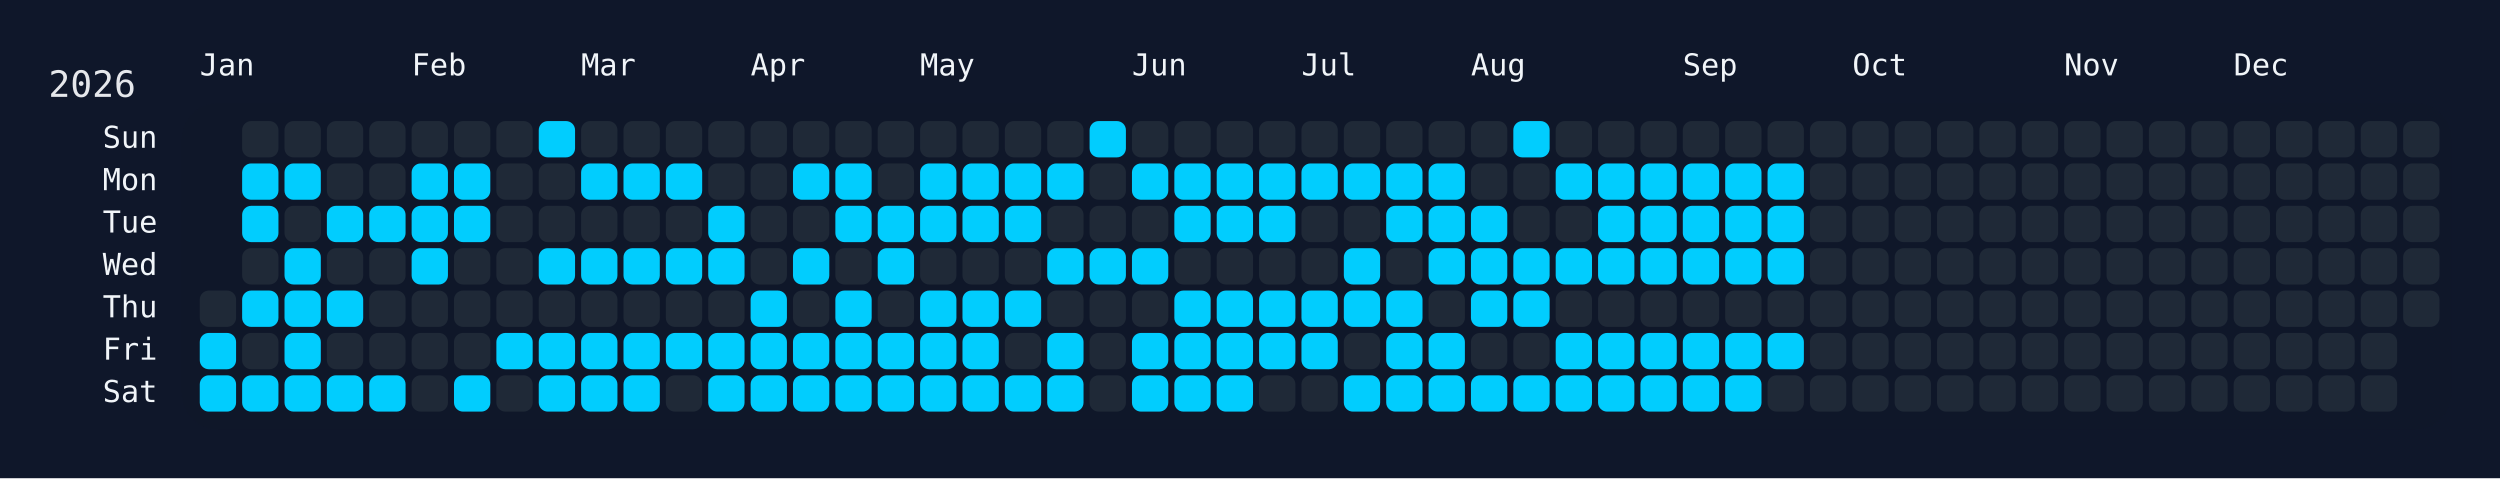
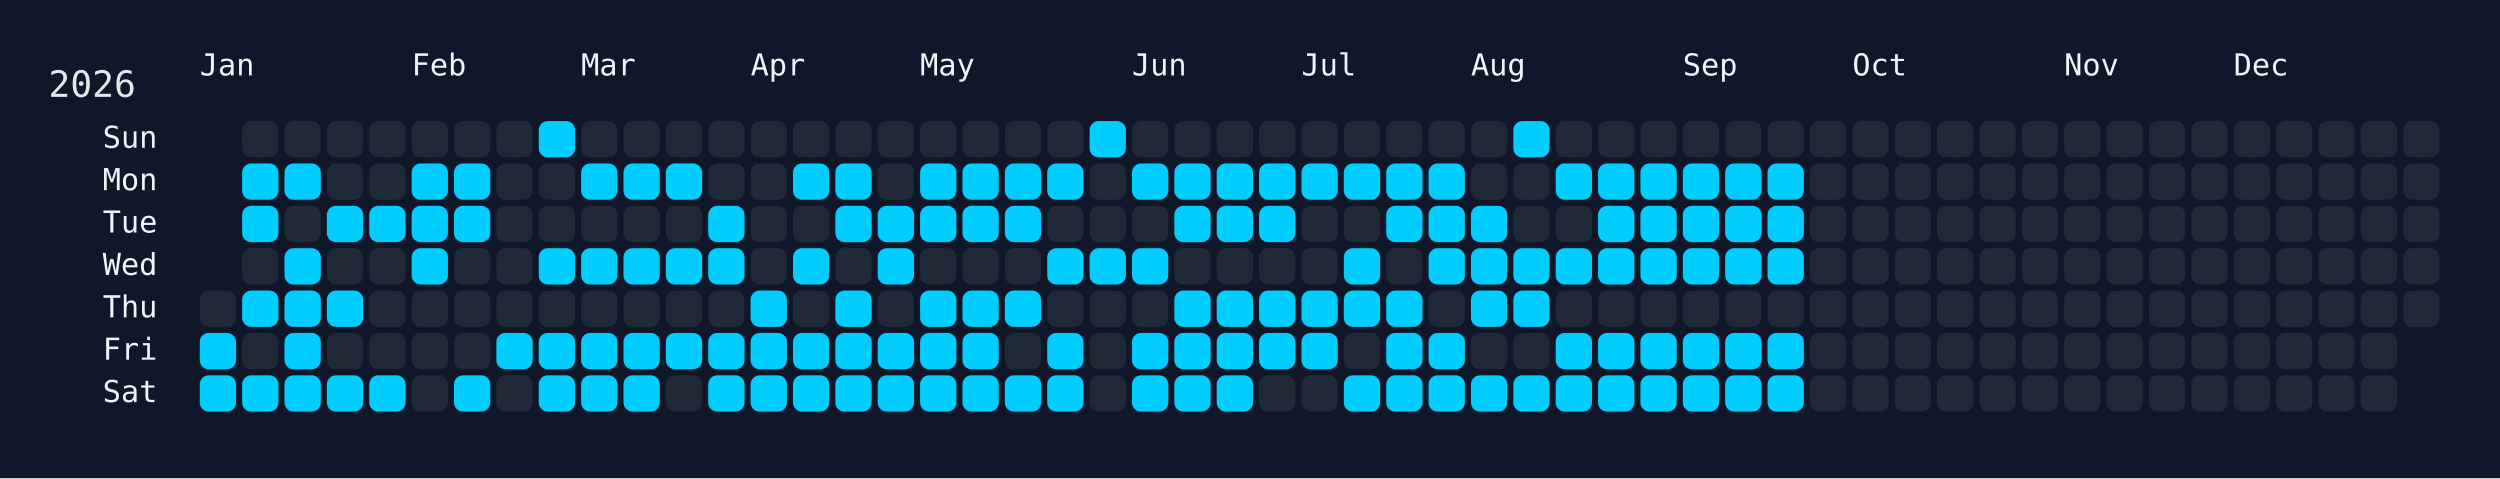
<svg xmlns="http://www.w3.org/2000/svg" width="826" height="158" viewBox="0 0 826 158">
  <rect width="826" height="158" fill="#0f172a" />
  <rect x="60" y="34" width="750" height="108" rx="12" ry="12" fill="rgba(15, 23, 42, 0.8)" />
  <text x="16" y="32" font-size="12" fill="#e5e7eb" font-family="JetBrains Mono, ui-monospace, SFMono-Regular, Menlo, Monaco, Consolas, monospace">2026</text>
  <text x="66" y="18" font-size="10" fill="#f1f5f9" font-family="JetBrains Mono, ui-monospace, SFMono-Regular, Menlo, Monaco, Consolas, monospace" dominant-baseline="hanging">Jan</text>
  <text x="136" y="18" font-size="10" fill="#f1f5f9" font-family="JetBrains Mono, ui-monospace, SFMono-Regular, Menlo, Monaco, Consolas, monospace" dominant-baseline="hanging">Feb</text>
  <text x="192" y="18" font-size="10" fill="#f1f5f9" font-family="JetBrains Mono, ui-monospace, SFMono-Regular, Menlo, Monaco, Consolas, monospace" dominant-baseline="hanging">Mar</text>
  <text x="248" y="18" font-size="10" fill="#f1f5f9" font-family="JetBrains Mono, ui-monospace, SFMono-Regular, Menlo, Monaco, Consolas, monospace" dominant-baseline="hanging">Apr</text>
  <text x="304" y="18" font-size="10" fill="#f1f5f9" font-family="JetBrains Mono, ui-monospace, SFMono-Regular, Menlo, Monaco, Consolas, monospace" dominant-baseline="hanging">May</text>
  <text x="374" y="18" font-size="10" fill="#f1f5f9" font-family="JetBrains Mono, ui-monospace, SFMono-Regular, Menlo, Monaco, Consolas, monospace" dominant-baseline="hanging">Jun</text>
  <text x="430" y="18" font-size="10" fill="#f1f5f9" font-family="JetBrains Mono, ui-monospace, SFMono-Regular, Menlo, Monaco, Consolas, monospace" dominant-baseline="hanging">Jul</text>
  <text x="486" y="18" font-size="10" fill="#f1f5f9" font-family="JetBrains Mono, ui-monospace, SFMono-Regular, Menlo, Monaco, Consolas, monospace" dominant-baseline="hanging">Aug</text>
  <text x="556" y="18" font-size="10" fill="#f1f5f9" font-family="JetBrains Mono, ui-monospace, SFMono-Regular, Menlo, Monaco, Consolas, monospace" dominant-baseline="hanging">Sep</text>
  <text x="612" y="18" font-size="10" fill="#f1f5f9" font-family="JetBrains Mono, ui-monospace, SFMono-Regular, Menlo, Monaco, Consolas, monospace" dominant-baseline="hanging">Oct</text>
  <text x="682" y="18" font-size="10" fill="#f1f5f9" font-family="JetBrains Mono, ui-monospace, SFMono-Regular, Menlo, Monaco, Consolas, monospace" dominant-baseline="hanging">Nov</text>
  <text x="738" y="18" font-size="10" fill="#f1f5f9" font-family="JetBrains Mono, ui-monospace, SFMono-Regular, Menlo, Monaco, Consolas, monospace" dominant-baseline="hanging">Dec</text>
  <text x="52" y="46.0" font-size="10" fill="#f1f5f9" font-family="JetBrains Mono, ui-monospace, SFMono-Regular, Menlo, Monaco, Consolas, monospace" text-anchor="end" dominant-baseline="middle">Sun</text>
  <text x="52" y="60.0" font-size="10" fill="#f1f5f9" font-family="JetBrains Mono, ui-monospace, SFMono-Regular, Menlo, Monaco, Consolas, monospace" text-anchor="end" dominant-baseline="middle">Mon</text>
  <text x="52" y="74.0" font-size="10" fill="#f1f5f9" font-family="JetBrains Mono, ui-monospace, SFMono-Regular, Menlo, Monaco, Consolas, monospace" text-anchor="end" dominant-baseline="middle">Tue</text>
  <text x="52" y="88.0" font-size="10" fill="#f1f5f9" font-family="JetBrains Mono, ui-monospace, SFMono-Regular, Menlo, Monaco, Consolas, monospace" text-anchor="end" dominant-baseline="middle">Wed</text>
  <text x="52" y="102.0" font-size="10" fill="#f1f5f9" font-family="JetBrains Mono, ui-monospace, SFMono-Regular, Menlo, Monaco, Consolas, monospace" text-anchor="end" dominant-baseline="middle">Thu</text>
  <text x="52" y="116.0" font-size="10" fill="#f1f5f9" font-family="JetBrains Mono, ui-monospace, SFMono-Regular, Menlo, Monaco, Consolas, monospace" text-anchor="end" dominant-baseline="middle">Fri</text>
  <text x="52" y="130.0" font-size="10" fill="#f1f5f9" font-family="JetBrains Mono, ui-monospace, SFMono-Regular, Menlo, Monaco, Consolas, monospace" text-anchor="end" dominant-baseline="middle">Sat</text>
  <g transform="translate(66,40)">
    <rect x="0" y="56" width="12" height="12" rx="3" ry="3" fill="#1f2937" data-date="2026-01-01" />
    <rect x="0" y="70" width="12" height="12" rx="3" ry="3" fill="#01cdfe" data-date="2026-01-02" />
    <rect x="0" y="84" width="12" height="12" rx="3" ry="3" fill="#01cdfe" data-date="2026-01-03" />
    <rect x="14" y="0" width="12" height="12" rx="3" ry="3" fill="#1f2937" data-date="2026-01-04" />
    <rect x="14" y="14" width="12" height="12" rx="3" ry="3" fill="#01cdfe" data-date="2026-01-05" />
    <rect x="14" y="28" width="12" height="12" rx="3" ry="3" fill="#01cdfe" data-date="2026-01-06" />
    <rect x="14" y="42" width="12" height="12" rx="3" ry="3" fill="#1f2937" data-date="2026-01-07" />
    <rect x="14" y="56" width="12" height="12" rx="3" ry="3" fill="#01cdfe" data-date="2026-01-08" />
    <rect x="14" y="70" width="12" height="12" rx="3" ry="3" fill="#1f2937" data-date="2026-01-09" />
    <rect x="14" y="84" width="12" height="12" rx="3" ry="3" fill="#01cdfe" data-date="2026-01-10" />
    <rect x="28" y="0" width="12" height="12" rx="3" ry="3" fill="#1f2937" data-date="2026-01-11" />
    <rect x="28" y="14" width="12" height="12" rx="3" ry="3" fill="#01cdfe" data-date="2026-01-12" />
    <rect x="28" y="28" width="12" height="12" rx="3" ry="3" fill="#1f2937" data-date="2026-01-13" />
    <rect x="28" y="42" width="12" height="12" rx="3" ry="3" fill="#01cdfe" data-date="2026-01-14" />
    <rect x="28" y="56" width="12" height="12" rx="3" ry="3" fill="#01cdfe" data-date="2026-01-15" />
    <rect x="28" y="70" width="12" height="12" rx="3" ry="3" fill="#01cdfe" data-date="2026-01-16" />
    <rect x="28" y="84" width="12" height="12" rx="3" ry="3" fill="#01cdfe" data-date="2026-01-17" />
    <rect x="42" y="0" width="12" height="12" rx="3" ry="3" fill="#1f2937" data-date="2026-01-18" />
    <rect x="42" y="14" width="12" height="12" rx="3" ry="3" fill="#1f2937" data-date="2026-01-19" />
    <rect x="42" y="28" width="12" height="12" rx="3" ry="3" fill="#01cdfe" data-date="2026-01-20" />
    <rect x="42" y="42" width="12" height="12" rx="3" ry="3" fill="#1f2937" data-date="2026-01-21" />
    <rect x="42" y="56" width="12" height="12" rx="3" ry="3" fill="#01cdfe" data-date="2026-01-22" />
    <rect x="42" y="70" width="12" height="12" rx="3" ry="3" fill="#1f2937" data-date="2026-01-23" />
    <rect x="42" y="84" width="12" height="12" rx="3" ry="3" fill="#01cdfe" data-date="2026-01-24" />
    <rect x="56" y="0" width="12" height="12" rx="3" ry="3" fill="#1f2937" data-date="2026-01-25" />
    <rect x="56" y="14" width="12" height="12" rx="3" ry="3" fill="#1f2937" data-date="2026-01-26" />
    <rect x="56" y="28" width="12" height="12" rx="3" ry="3" fill="#01cdfe" data-date="2026-01-27" />
    <rect x="56" y="42" width="12" height="12" rx="3" ry="3" fill="#1f2937" data-date="2026-01-28" />
    <rect x="56" y="56" width="12" height="12" rx="3" ry="3" fill="#1f2937" data-date="2026-01-29" />
    <rect x="56" y="70" width="12" height="12" rx="3" ry="3" fill="#1f2937" data-date="2026-01-30" />
    <rect x="56" y="84" width="12" height="12" rx="3" ry="3" fill="#01cdfe" data-date="2026-01-31" />
    <rect x="70" y="0" width="12" height="12" rx="3" ry="3" fill="#1f2937" data-date="2026-02-01" />
    <rect x="70" y="14" width="12" height="12" rx="3" ry="3" fill="#01cdfe" data-date="2026-02-02" />
    <rect x="70" y="28" width="12" height="12" rx="3" ry="3" fill="#01cdfe" data-date="2026-02-03" />
    <rect x="70" y="42" width="12" height="12" rx="3" ry="3" fill="#01cdfe" data-date="2026-02-04" />
    <rect x="70" y="56" width="12" height="12" rx="3" ry="3" fill="#1f2937" data-date="2026-02-05" />
    <rect x="70" y="70" width="12" height="12" rx="3" ry="3" fill="#1f2937" data-date="2026-02-06" />
    <rect x="70" y="84" width="12" height="12" rx="3" ry="3" fill="#1f2937" data-date="2026-02-07" />
    <rect x="84" y="0" width="12" height="12" rx="3" ry="3" fill="#1f2937" data-date="2026-02-08" />
    <rect x="84" y="14" width="12" height="12" rx="3" ry="3" fill="#01cdfe" data-date="2026-02-09" />
    <rect x="84" y="28" width="12" height="12" rx="3" ry="3" fill="#01cdfe" data-date="2026-02-10" />
    <rect x="84" y="42" width="12" height="12" rx="3" ry="3" fill="#1f2937" data-date="2026-02-11" />
    <rect x="84" y="56" width="12" height="12" rx="3" ry="3" fill="#1f2937" data-date="2026-02-12" />
    <rect x="84" y="70" width="12" height="12" rx="3" ry="3" fill="#1f2937" data-date="2026-02-13" />
    <rect x="84" y="84" width="12" height="12" rx="3" ry="3" fill="#01cdfe" data-date="2026-02-14" />
    <rect x="98" y="0" width="12" height="12" rx="3" ry="3" fill="#1f2937" data-date="2026-02-15" />
    <rect x="98" y="14" width="12" height="12" rx="3" ry="3" fill="#1f2937" data-date="2026-02-16" />
    <rect x="98" y="28" width="12" height="12" rx="3" ry="3" fill="#1f2937" data-date="2026-02-17" />
    <rect x="98" y="42" width="12" height="12" rx="3" ry="3" fill="#1f2937" data-date="2026-02-18" />
    <rect x="98" y="56" width="12" height="12" rx="3" ry="3" fill="#1f2937" data-date="2026-02-19" />
    <rect x="98" y="70" width="12" height="12" rx="3" ry="3" fill="#01cdfe" data-date="2026-02-20" />
    <rect x="98" y="84" width="12" height="12" rx="3" ry="3" fill="#1f2937" data-date="2026-02-21" />
    <rect x="112" y="0" width="12" height="12" rx="3" ry="3" fill="#01cdfe" data-date="2026-02-22" />
    <rect x="112" y="14" width="12" height="12" rx="3" ry="3" fill="#1f2937" data-date="2026-02-23" />
    <rect x="112" y="28" width="12" height="12" rx="3" ry="3" fill="#1f2937" data-date="2026-02-24" />
    <rect x="112" y="42" width="12" height="12" rx="3" ry="3" fill="#01cdfe" data-date="2026-02-25" />
    <rect x="112" y="56" width="12" height="12" rx="3" ry="3" fill="#1f2937" data-date="2026-02-26" />
    <rect x="112" y="70" width="12" height="12" rx="3" ry="3" fill="#01cdfe" data-date="2026-02-27" />
    <rect x="112" y="84" width="12" height="12" rx="3" ry="3" fill="#01cdfe" data-date="2026-02-28" />
    <rect x="126" y="0" width="12" height="12" rx="3" ry="3" fill="#1f2937" data-date="2026-03-01" />
    <rect x="126" y="14" width="12" height="12" rx="3" ry="3" fill="#01cdfe" data-date="2026-03-02" />
    <rect x="126" y="28" width="12" height="12" rx="3" ry="3" fill="#1f2937" data-date="2026-03-03" />
    <rect x="126" y="42" width="12" height="12" rx="3" ry="3" fill="#01cdfe" data-date="2026-03-04" />
    <rect x="126" y="56" width="12" height="12" rx="3" ry="3" fill="#1f2937" data-date="2026-03-05" />
    <rect x="126" y="70" width="12" height="12" rx="3" ry="3" fill="#01cdfe" data-date="2026-03-06" />
    <rect x="126" y="84" width="12" height="12" rx="3" ry="3" fill="#01cdfe" data-date="2026-03-07" />
    <rect x="140" y="0" width="12" height="12" rx="3" ry="3" fill="#1f2937" data-date="2026-03-08" />
    <rect x="140" y="14" width="12" height="12" rx="3" ry="3" fill="#01cdfe" data-date="2026-03-09" />
    <rect x="140" y="28" width="12" height="12" rx="3" ry="3" fill="#1f2937" data-date="2026-03-10" />
    <rect x="140" y="42" width="12" height="12" rx="3" ry="3" fill="#01cdfe" data-date="2026-03-11" />
    <rect x="140" y="56" width="12" height="12" rx="3" ry="3" fill="#1f2937" data-date="2026-03-12" />
    <rect x="140" y="70" width="12" height="12" rx="3" ry="3" fill="#01cdfe" data-date="2026-03-13" />
    <rect x="140" y="84" width="12" height="12" rx="3" ry="3" fill="#01cdfe" data-date="2026-03-14" />
    <rect x="154" y="0" width="12" height="12" rx="3" ry="3" fill="#1f2937" data-date="2026-03-15" />
    <rect x="154" y="14" width="12" height="12" rx="3" ry="3" fill="#01cdfe" data-date="2026-03-16" />
    <rect x="154" y="28" width="12" height="12" rx="3" ry="3" fill="#1f2937" data-date="2026-03-17" />
    <rect x="154" y="42" width="12" height="12" rx="3" ry="3" fill="#01cdfe" data-date="2026-03-18" />
    <rect x="154" y="56" width="12" height="12" rx="3" ry="3" fill="#1f2937" data-date="2026-03-19" />
    <rect x="154" y="70" width="12" height="12" rx="3" ry="3" fill="#01cdfe" data-date="2026-03-20" />
    <rect x="154" y="84" width="12" height="12" rx="3" ry="3" fill="#1f2937" data-date="2026-03-21" />
    <rect x="168" y="0" width="12" height="12" rx="3" ry="3" fill="#1f2937" data-date="2026-03-22" />
    <rect x="168" y="14" width="12" height="12" rx="3" ry="3" fill="#1f2937" data-date="2026-03-23" />
    <rect x="168" y="28" width="12" height="12" rx="3" ry="3" fill="#01cdfe" data-date="2026-03-24" />
    <rect x="168" y="42" width="12" height="12" rx="3" ry="3" fill="#01cdfe" data-date="2026-03-25" />
    <rect x="168" y="56" width="12" height="12" rx="3" ry="3" fill="#1f2937" data-date="2026-03-26" />
    <rect x="168" y="70" width="12" height="12" rx="3" ry="3" fill="#01cdfe" data-date="2026-03-27" />
    <rect x="168" y="84" width="12" height="12" rx="3" ry="3" fill="#01cdfe" data-date="2026-03-28" />
    <rect x="182" y="0" width="12" height="12" rx="3" ry="3" fill="#1f2937" data-date="2026-03-29" />
    <rect x="182" y="14" width="12" height="12" rx="3" ry="3" fill="#1f2937" data-date="2026-03-30" />
    <rect x="182" y="28" width="12" height="12" rx="3" ry="3" fill="#1f2937" data-date="2026-03-31" />
    <rect x="182" y="42" width="12" height="12" rx="3" ry="3" fill="#1f2937" data-date="2026-04-01" />
    <rect x="182" y="56" width="12" height="12" rx="3" ry="3" fill="#01cdfe" data-date="2026-04-02" />
    <rect x="182" y="70" width="12" height="12" rx="3" ry="3" fill="#01cdfe" data-date="2026-04-03" />
    <rect x="182" y="84" width="12" height="12" rx="3" ry="3" fill="#01cdfe" data-date="2026-04-04" />
    <rect x="196" y="0" width="12" height="12" rx="3" ry="3" fill="#1f2937" data-date="2026-04-05" />
    <rect x="196" y="14" width="12" height="12" rx="3" ry="3" fill="#01cdfe" data-date="2026-04-06" />
    <rect x="196" y="28" width="12" height="12" rx="3" ry="3" fill="#1f2937" data-date="2026-04-07" />
    <rect x="196" y="42" width="12" height="12" rx="3" ry="3" fill="#01cdfe" data-date="2026-04-08" />
    <rect x="196" y="56" width="12" height="12" rx="3" ry="3" fill="#1f2937" data-date="2026-04-09" />
    <rect x="196" y="70" width="12" height="12" rx="3" ry="3" fill="#01cdfe" data-date="2026-04-10" />
    <rect x="196" y="84" width="12" height="12" rx="3" ry="3" fill="#01cdfe" data-date="2026-04-11" />
    <rect x="210" y="0" width="12" height="12" rx="3" ry="3" fill="#1f2937" data-date="2026-04-12" />
    <rect x="210" y="14" width="12" height="12" rx="3" ry="3" fill="#01cdfe" data-date="2026-04-13" />
    <rect x="210" y="28" width="12" height="12" rx="3" ry="3" fill="#01cdfe" data-date="2026-04-14" />
    <rect x="210" y="42" width="12" height="12" rx="3" ry="3" fill="#1f2937" data-date="2026-04-15" />
    <rect x="210" y="56" width="12" height="12" rx="3" ry="3" fill="#01cdfe" data-date="2026-04-16" />
    <rect x="210" y="70" width="12" height="12" rx="3" ry="3" fill="#01cdfe" data-date="2026-04-17" />
    <rect x="210" y="84" width="12" height="12" rx="3" ry="3" fill="#01cdfe" data-date="2026-04-18" />
    <rect x="224" y="0" width="12" height="12" rx="3" ry="3" fill="#1f2937" data-date="2026-04-19" />
    <rect x="224" y="14" width="12" height="12" rx="3" ry="3" fill="#1f2937" data-date="2026-04-20" />
    <rect x="224" y="28" width="12" height="12" rx="3" ry="3" fill="#01cdfe" data-date="2026-04-21" />
    <rect x="224" y="42" width="12" height="12" rx="3" ry="3" fill="#01cdfe" data-date="2026-04-22" />
    <rect x="224" y="56" width="12" height="12" rx="3" ry="3" fill="#1f2937" data-date="2026-04-23" />
    <rect x="224" y="70" width="12" height="12" rx="3" ry="3" fill="#01cdfe" data-date="2026-04-24" />
    <rect x="224" y="84" width="12" height="12" rx="3" ry="3" fill="#01cdfe" data-date="2026-04-25" />
    <rect x="238" y="0" width="12" height="12" rx="3" ry="3" fill="#1f2937" data-date="2026-04-26" />
    <rect x="238" y="14" width="12" height="12" rx="3" ry="3" fill="#01cdfe" data-date="2026-04-27" />
    <rect x="238" y="28" width="12" height="12" rx="3" ry="3" fill="#01cdfe" data-date="2026-04-28" />
    <rect x="238" y="42" width="12" height="12" rx="3" ry="3" fill="#1f2937" data-date="2026-04-29" />
    <rect x="238" y="56" width="12" height="12" rx="3" ry="3" fill="#01cdfe" data-date="2026-04-30" />
    <rect x="238" y="70" width="12" height="12" rx="3" ry="3" fill="#01cdfe" data-date="2026-05-01" />
    <rect x="238" y="84" width="12" height="12" rx="3" ry="3" fill="#01cdfe" data-date="2026-05-02" />
    <rect x="252" y="0" width="12" height="12" rx="3" ry="3" fill="#1f2937" data-date="2026-05-03" />
    <rect x="252" y="14" width="12" height="12" rx="3" ry="3" fill="#01cdfe" data-date="2026-05-04" />
    <rect x="252" y="28" width="12" height="12" rx="3" ry="3" fill="#01cdfe" data-date="2026-05-05" />
    <rect x="252" y="42" width="12" height="12" rx="3" ry="3" fill="#1f2937" data-date="2026-05-06" />
    <rect x="252" y="56" width="12" height="12" rx="3" ry="3" fill="#01cdfe" data-date="2026-05-07" />
    <rect x="252" y="70" width="12" height="12" rx="3" ry="3" fill="#01cdfe" data-date="2026-05-08" />
    <rect x="252" y="84" width="12" height="12" rx="3" ry="3" fill="#01cdfe" data-date="2026-05-09" />
    <rect x="266" y="0" width="12" height="12" rx="3" ry="3" fill="#1f2937" data-date="2026-05-10" />
    <rect x="266" y="14" width="12" height="12" rx="3" ry="3" fill="#01cdfe" data-date="2026-05-11" />
    <rect x="266" y="28" width="12" height="12" rx="3" ry="3" fill="#01cdfe" data-date="2026-05-12" />
    <rect x="266" y="42" width="12" height="12" rx="3" ry="3" fill="#1f2937" data-date="2026-05-13" />
    <rect x="266" y="56" width="12" height="12" rx="3" ry="3" fill="#01cdfe" data-date="2026-05-14" />
    <rect x="266" y="70" width="12" height="12" rx="3" ry="3" fill="#1f2937" data-date="2026-05-15" />
    <rect x="266" y="84" width="12" height="12" rx="3" ry="3" fill="#01cdfe" data-date="2026-05-16" />
    <rect x="280" y="0" width="12" height="12" rx="3" ry="3" fill="#1f2937" data-date="2026-05-17" />
    <rect x="280" y="14" width="12" height="12" rx="3" ry="3" fill="#01cdfe" data-date="2026-05-18" />
    <rect x="280" y="28" width="12" height="12" rx="3" ry="3" fill="#1f2937" data-date="2026-05-19" />
    <rect x="280" y="42" width="12" height="12" rx="3" ry="3" fill="#01cdfe" data-date="2026-05-20" />
    <rect x="280" y="56" width="12" height="12" rx="3" ry="3" fill="#1f2937" data-date="2026-05-21" />
    <rect x="280" y="70" width="12" height="12" rx="3" ry="3" fill="#01cdfe" data-date="2026-05-22" />
    <rect x="280" y="84" width="12" height="12" rx="3" ry="3" fill="#01cdfe" data-date="2026-05-23" />
    <rect x="294" y="0" width="12" height="12" rx="3" ry="3" fill="#01cdfe" data-date="2026-05-24" />
    <rect x="294" y="14" width="12" height="12" rx="3" ry="3" fill="#1f2937" data-date="2026-05-25" />
    <rect x="294" y="28" width="12" height="12" rx="3" ry="3" fill="#1f2937" data-date="2026-05-26" />
    <rect x="294" y="42" width="12" height="12" rx="3" ry="3" fill="#01cdfe" data-date="2026-05-27" />
    <rect x="294" y="56" width="12" height="12" rx="3" ry="3" fill="#1f2937" data-date="2026-05-28" />
    <rect x="294" y="70" width="12" height="12" rx="3" ry="3" fill="#1f2937" data-date="2026-05-29" />
    <rect x="294" y="84" width="12" height="12" rx="3" ry="3" fill="#1f2937" data-date="2026-05-30" />
    <rect x="308" y="0" width="12" height="12" rx="3" ry="3" fill="#1f2937" data-date="2026-05-31" />
    <rect x="308" y="14" width="12" height="12" rx="3" ry="3" fill="#01cdfe" data-date="2026-06-01" />
    <rect x="308" y="28" width="12" height="12" rx="3" ry="3" fill="#1f2937" data-date="2026-06-02" />
    <rect x="308" y="42" width="12" height="12" rx="3" ry="3" fill="#01cdfe" data-date="2026-06-03" />
    <rect x="308" y="56" width="12" height="12" rx="3" ry="3" fill="#1f2937" data-date="2026-06-04" />
    <rect x="308" y="70" width="12" height="12" rx="3" ry="3" fill="#01cdfe" data-date="2026-06-05" />
    <rect x="308" y="84" width="12" height="12" rx="3" ry="3" fill="#01cdfe" data-date="2026-06-06" />
    <rect x="322" y="0" width="12" height="12" rx="3" ry="3" fill="#1f2937" data-date="2026-06-07" />
    <rect x="322" y="14" width="12" height="12" rx="3" ry="3" fill="#01cdfe" data-date="2026-06-08" />
    <rect x="322" y="28" width="12" height="12" rx="3" ry="3" fill="#01cdfe" data-date="2026-06-09" />
    <rect x="322" y="42" width="12" height="12" rx="3" ry="3" fill="#1f2937" data-date="2026-06-10" />
    <rect x="322" y="56" width="12" height="12" rx="3" ry="3" fill="#01cdfe" data-date="2026-06-11" />
    <rect x="322" y="70" width="12" height="12" rx="3" ry="3" fill="#01cdfe" data-date="2026-06-12" />
    <rect x="322" y="84" width="12" height="12" rx="3" ry="3" fill="#01cdfe" data-date="2026-06-13" />
    <rect x="336" y="0" width="12" height="12" rx="3" ry="3" fill="#1f2937" data-date="2026-06-14" />
    <rect x="336" y="14" width="12" height="12" rx="3" ry="3" fill="#01cdfe" data-date="2026-06-15" />
    <rect x="336" y="28" width="12" height="12" rx="3" ry="3" fill="#01cdfe" data-date="2026-06-16" />
    <rect x="336" y="42" width="12" height="12" rx="3" ry="3" fill="#1f2937" data-date="2026-06-17" />
    <rect x="336" y="56" width="12" height="12" rx="3" ry="3" fill="#01cdfe" data-date="2026-06-18" />
    <rect x="336" y="70" width="12" height="12" rx="3" ry="3" fill="#01cdfe" data-date="2026-06-19" />
    <rect x="336" y="84" width="12" height="12" rx="3" ry="3" fill="#01cdfe" data-date="2026-06-20" />
    <rect x="350" y="0" width="12" height="12" rx="3" ry="3" fill="#1f2937" data-date="2026-06-21" />
    <rect x="350" y="14" width="12" height="12" rx="3" ry="3" fill="#01cdfe" data-date="2026-06-22" />
    <rect x="350" y="28" width="12" height="12" rx="3" ry="3" fill="#01cdfe" data-date="2026-06-23" />
    <rect x="350" y="42" width="12" height="12" rx="3" ry="3" fill="#1f2937" data-date="2026-06-24" />
    <rect x="350" y="56" width="12" height="12" rx="3" ry="3" fill="#01cdfe" data-date="2026-06-25" />
    <rect x="350" y="70" width="12" height="12" rx="3" ry="3" fill="#01cdfe" data-date="2026-06-26" />
    <rect x="350" y="84" width="12" height="12" rx="3" ry="3" fill="#1f2937" data-date="2026-06-27" />
    <rect x="364" y="0" width="12" height="12" rx="3" ry="3" fill="#1f2937" data-date="2026-06-28" />
    <rect x="364" y="14" width="12" height="12" rx="3" ry="3" fill="#01cdfe" data-date="2026-06-29" />
    <rect x="364" y="28" width="12" height="12" rx="3" ry="3" fill="#1f2937" data-date="2026-06-30" />
    <rect x="364" y="42" width="12" height="12" rx="3" ry="3" fill="#1f2937" data-date="2026-07-01" />
    <rect x="364" y="56" width="12" height="12" rx="3" ry="3" fill="#01cdfe" data-date="2026-07-02" />
    <rect x="364" y="70" width="12" height="12" rx="3" ry="3" fill="#01cdfe" data-date="2026-07-03" />
    <rect x="364" y="84" width="12" height="12" rx="3" ry="3" fill="#1f2937" data-date="2026-07-04" />
    <rect x="378" y="0" width="12" height="12" rx="3" ry="3" fill="#1f2937" data-date="2026-07-05" />
    <rect x="378" y="14" width="12" height="12" rx="3" ry="3" fill="#01cdfe" data-date="2026-07-06" />
    <rect x="378" y="28" width="12" height="12" rx="3" ry="3" fill="#1f2937" data-date="2026-07-07" />
    <rect x="378" y="42" width="12" height="12" rx="3" ry="3" fill="#01cdfe" data-date="2026-07-08" />
    <rect x="378" y="56" width="12" height="12" rx="3" ry="3" fill="#01cdfe" data-date="2026-07-09" />
    <rect x="378" y="70" width="12" height="12" rx="3" ry="3" fill="#1f2937" data-date="2026-07-10" />
    <rect x="378" y="84" width="12" height="12" rx="3" ry="3" fill="#01cdfe" data-date="2026-07-11" />
    <rect x="392" y="0" width="12" height="12" rx="3" ry="3" fill="#1f2937" data-date="2026-07-12" />
    <rect x="392" y="14" width="12" height="12" rx="3" ry="3" fill="#01cdfe" data-date="2026-07-13" />
    <rect x="392" y="28" width="12" height="12" rx="3" ry="3" fill="#01cdfe" data-date="2026-07-14" />
    <rect x="392" y="42" width="12" height="12" rx="3" ry="3" fill="#1f2937" data-date="2026-07-15" />
    <rect x="392" y="56" width="12" height="12" rx="3" ry="3" fill="#01cdfe" data-date="2026-07-16" />
    <rect x="392" y="70" width="12" height="12" rx="3" ry="3" fill="#01cdfe" data-date="2026-07-17" />
    <rect x="392" y="84" width="12" height="12" rx="3" ry="3" fill="#01cdfe" data-date="2026-07-18" />
    <rect x="406" y="0" width="12" height="12" rx="3" ry="3" fill="#1f2937" data-date="2026-07-19" />
    <rect x="406" y="14" width="12" height="12" rx="3" ry="3" fill="#01cdfe" data-date="2026-07-20" />
    <rect x="406" y="28" width="12" height="12" rx="3" ry="3" fill="#01cdfe" data-date="2026-07-21" />
    <rect x="406" y="42" width="12" height="12" rx="3" ry="3" fill="#01cdfe" data-date="2026-07-22" />
    <rect x="406" y="56" width="12" height="12" rx="3" ry="3" fill="#1f2937" data-date="2026-07-23" />
    <rect x="406" y="70" width="12" height="12" rx="3" ry="3" fill="#01cdfe" data-date="2026-07-24" />
    <rect x="406" y="84" width="12" height="12" rx="3" ry="3" fill="#01cdfe" data-date="2026-07-25" />
    <rect x="420" y="0" width="12" height="12" rx="3" ry="3" fill="#1f2937" data-date="2026-07-26" />
    <rect x="420" y="14" width="12" height="12" rx="3" ry="3" fill="#1f2937" data-date="2026-07-27" />
    <rect x="420" y="28" width="12" height="12" rx="3" ry="3" fill="#01cdfe" data-date="2026-07-28" />
    <rect x="420" y="42" width="12" height="12" rx="3" ry="3" fill="#01cdfe" data-date="2026-07-29" />
    <rect x="420" y="56" width="12" height="12" rx="3" ry="3" fill="#01cdfe" data-date="2026-07-30" />
    <rect x="420" y="70" width="12" height="12" rx="3" ry="3" fill="#1f2937" data-date="2026-07-31" />
    <rect x="420" y="84" width="12" height="12" rx="3" ry="3" fill="#01cdfe" data-date="2026-08-01" />
    <rect x="434" y="0" width="12" height="12" rx="3" ry="3" fill="#01cdfe" data-date="2026-08-02" />
    <rect x="434" y="14" width="12" height="12" rx="3" ry="3" fill="#1f2937" data-date="2026-08-03" />
    <rect x="434" y="28" width="12" height="12" rx="3" ry="3" fill="#1f2937" data-date="2026-08-04" />
    <rect x="434" y="42" width="12" height="12" rx="3" ry="3" fill="#01cdfe" data-date="2026-08-05" />
    <rect x="434" y="56" width="12" height="12" rx="3" ry="3" fill="#01cdfe" data-date="2026-08-06" />
    <rect x="434" y="70" width="12" height="12" rx="3" ry="3" fill="#1f2937" data-date="2026-08-07" />
    <rect x="434" y="84" width="12" height="12" rx="3" ry="3" fill="#01cdfe" data-date="2026-08-08" />
    <rect x="448" y="0" width="12" height="12" rx="3" ry="3" fill="#1f2937" data-date="2026-08-09" />
    <rect x="448" y="14" width="12" height="12" rx="3" ry="3" fill="#01cdfe" data-date="2026-08-10" />
    <rect x="448" y="28" width="12" height="12" rx="3" ry="3" fill="#1f2937" data-date="2026-08-11" />
    <rect x="448" y="42" width="12" height="12" rx="3" ry="3" fill="#01cdfe" data-date="2026-08-12" />
    <rect x="448" y="56" width="12" height="12" rx="3" ry="3" fill="#1f2937" data-date="2026-08-13" />
    <rect x="448" y="70" width="12" height="12" rx="3" ry="3" fill="#01cdfe" data-date="2026-08-14" />
    <rect x="448" y="84" width="12" height="12" rx="3" ry="3" fill="#01cdfe" data-date="2026-08-15" />
    <rect x="462" y="0" width="12" height="12" rx="3" ry="3" fill="#1f2937" data-date="2026-08-16" />
    <rect x="462" y="14" width="12" height="12" rx="3" ry="3" fill="#01cdfe" data-date="2026-08-17" />
    <rect x="462" y="28" width="12" height="12" rx="3" ry="3" fill="#01cdfe" data-date="2026-08-18" />
    <rect x="462" y="42" width="12" height="12" rx="3" ry="3" fill="#01cdfe" data-date="2026-08-19" />
    <rect x="462" y="56" width="12" height="12" rx="3" ry="3" fill="#1f2937" data-date="2026-08-20" />
    <rect x="462" y="70" width="12" height="12" rx="3" ry="3" fill="#01cdfe" data-date="2026-08-21" />
    <rect x="462" y="84" width="12" height="12" rx="3" ry="3" fill="#01cdfe" data-date="2026-08-22" />
    <rect x="476" y="0" width="12" height="12" rx="3" ry="3" fill="#1f2937" data-date="2026-08-23" />
    <rect x="476" y="14" width="12" height="12" rx="3" ry="3" fill="#01cdfe" data-date="2026-08-24" />
    <rect x="476" y="28" width="12" height="12" rx="3" ry="3" fill="#01cdfe" data-date="2026-08-25" />
    <rect x="476" y="42" width="12" height="12" rx="3" ry="3" fill="#01cdfe" data-date="2026-08-26" />
    <rect x="476" y="56" width="12" height="12" rx="3" ry="3" fill="#1f2937" data-date="2026-08-27" />
    <rect x="476" y="70" width="12" height="12" rx="3" ry="3" fill="#01cdfe" data-date="2026-08-28" />
    <rect x="476" y="84" width="12" height="12" rx="3" ry="3" fill="#01cdfe" data-date="2026-08-29" />
    <rect x="490" y="0" width="12" height="12" rx="3" ry="3" fill="#1f2937" data-date="2026-08-30" />
    <rect x="490" y="14" width="12" height="12" rx="3" ry="3" fill="#01cdfe" data-date="2026-08-31" />
    <rect x="490" y="28" width="12" height="12" rx="3" ry="3" fill="#01cdfe" data-date="2026-09-01" />
    <rect x="490" y="42" width="12" height="12" rx="3" ry="3" fill="#01cdfe" data-date="2026-09-02" />
    <rect x="490" y="56" width="12" height="12" rx="3" ry="3" fill="#1f2937" data-date="2026-09-03" />
    <rect x="490" y="70" width="12" height="12" rx="3" ry="3" fill="#01cdfe" data-date="2026-09-04" />
    <rect x="490" y="84" width="12" height="12" rx="3" ry="3" fill="#01cdfe" data-date="2026-09-05" />
    <rect x="504" y="0" width="12" height="12" rx="3" ry="3" fill="#1f2937" data-date="2026-09-06" />
    <rect x="504" y="14" width="12" height="12" rx="3" ry="3" fill="#01cdfe" data-date="2026-09-07" />
    <rect x="504" y="28" width="12" height="12" rx="3" ry="3" fill="#01cdfe" data-date="2026-09-08" />
    <rect x="504" y="42" width="12" height="12" rx="3" ry="3" fill="#01cdfe" data-date="2026-09-09" />
    <rect x="504" y="56" width="12" height="12" rx="3" ry="3" fill="#1f2937" data-date="2026-09-10" />
    <rect x="504" y="70" width="12" height="12" rx="3" ry="3" fill="#01cdfe" data-date="2026-09-11" />
    <rect x="504" y="84" width="12" height="12" rx="3" ry="3" fill="#01cdfe" data-date="2026-09-12" />
    <rect x="518" y="0" width="12" height="12" rx="3" ry="3" fill="#1f2937" data-date="2026-09-13" />
    <rect x="518" y="14" width="12" height="12" rx="3" ry="3" fill="#01cdfe" data-date="2026-09-14" />
    <rect x="518" y="28" width="12" height="12" rx="3" ry="3" fill="#01cdfe" data-date="2026-09-15" />
    <rect x="518" y="42" width="12" height="12" rx="3" ry="3" fill="#01cdfe" data-date="2026-09-16" />
    <rect x="518" y="56" width="12" height="12" rx="3" ry="3" fill="#1f2937" data-date="2026-09-17" />
    <rect x="518" y="70" width="12" height="12" rx="3" ry="3" fill="#01cdfe" data-date="2026-09-18" />
-     <rect x="518" y="84" width="12" height="12" rx="3" ry="3" fill="#1f2937" data-date="2026-09-19" />
+     <rect x="518" y="84" width="12" height="12" rx="3" ry="3" fill="#01cdfe" data-date="2026-09-19" />
    <rect x="532" y="0" width="12" height="12" rx="3" ry="3" fill="#1f2937" data-date="2026-09-20" />
    <rect x="532" y="14" width="12" height="12" rx="3" ry="3" fill="#1f2937" data-date="2026-09-21" />
    <rect x="532" y="28" width="12" height="12" rx="3" ry="3" fill="#1f2937" data-date="2026-09-22" />
    <rect x="532" y="42" width="12" height="12" rx="3" ry="3" fill="#1f2937" data-date="2026-09-23" />
    <rect x="532" y="56" width="12" height="12" rx="3" ry="3" fill="#1f2937" data-date="2026-09-24" />
    <rect x="532" y="70" width="12" height="12" rx="3" ry="3" fill="#1f2937" data-date="2026-09-25" />
    <rect x="532" y="84" width="12" height="12" rx="3" ry="3" fill="#1f2937" data-date="2026-09-26" />
    <rect x="546" y="0" width="12" height="12" rx="3" ry="3" fill="#1f2937" data-date="2026-09-27" />
    <rect x="546" y="14" width="12" height="12" rx="3" ry="3" fill="#1f2937" data-date="2026-09-28" />
    <rect x="546" y="28" width="12" height="12" rx="3" ry="3" fill="#1f2937" data-date="2026-09-29" />
    <rect x="546" y="42" width="12" height="12" rx="3" ry="3" fill="#1f2937" data-date="2026-09-30" />
    <rect x="546" y="56" width="12" height="12" rx="3" ry="3" fill="#1f2937" data-date="2026-10-01" />
    <rect x="546" y="70" width="12" height="12" rx="3" ry="3" fill="#1f2937" data-date="2026-10-02" />
    <rect x="546" y="84" width="12" height="12" rx="3" ry="3" fill="#1f2937" data-date="2026-10-03" />
    <rect x="560" y="0" width="12" height="12" rx="3" ry="3" fill="#1f2937" data-date="2026-10-04" />
    <rect x="560" y="14" width="12" height="12" rx="3" ry="3" fill="#1f2937" data-date="2026-10-05" />
    <rect x="560" y="28" width="12" height="12" rx="3" ry="3" fill="#1f2937" data-date="2026-10-06" />
    <rect x="560" y="42" width="12" height="12" rx="3" ry="3" fill="#1f2937" data-date="2026-10-07" />
    <rect x="560" y="56" width="12" height="12" rx="3" ry="3" fill="#1f2937" data-date="2026-10-08" />
    <rect x="560" y="70" width="12" height="12" rx="3" ry="3" fill="#1f2937" data-date="2026-10-09" />
    <rect x="560" y="84" width="12" height="12" rx="3" ry="3" fill="#1f2937" data-date="2026-10-10" />
    <rect x="574" y="0" width="12" height="12" rx="3" ry="3" fill="#1f2937" data-date="2026-10-11" />
    <rect x="574" y="14" width="12" height="12" rx="3" ry="3" fill="#1f2937" data-date="2026-10-12" />
    <rect x="574" y="28" width="12" height="12" rx="3" ry="3" fill="#1f2937" data-date="2026-10-13" />
    <rect x="574" y="42" width="12" height="12" rx="3" ry="3" fill="#1f2937" data-date="2026-10-14" />
    <rect x="574" y="56" width="12" height="12" rx="3" ry="3" fill="#1f2937" data-date="2026-10-15" />
    <rect x="574" y="70" width="12" height="12" rx="3" ry="3" fill="#1f2937" data-date="2026-10-16" />
    <rect x="574" y="84" width="12" height="12" rx="3" ry="3" fill="#1f2937" data-date="2026-10-17" />
    <rect x="588" y="0" width="12" height="12" rx="3" ry="3" fill="#1f2937" data-date="2026-10-18" />
    <rect x="588" y="14" width="12" height="12" rx="3" ry="3" fill="#1f2937" data-date="2026-10-19" />
    <rect x="588" y="28" width="12" height="12" rx="3" ry="3" fill="#1f2937" data-date="2026-10-20" />
    <rect x="588" y="42" width="12" height="12" rx="3" ry="3" fill="#1f2937" data-date="2026-10-21" />
    <rect x="588" y="56" width="12" height="12" rx="3" ry="3" fill="#1f2937" data-date="2026-10-22" />
    <rect x="588" y="70" width="12" height="12" rx="3" ry="3" fill="#1f2937" data-date="2026-10-23" />
    <rect x="588" y="84" width="12" height="12" rx="3" ry="3" fill="#1f2937" data-date="2026-10-24" />
    <rect x="602" y="0" width="12" height="12" rx="3" ry="3" fill="#1f2937" data-date="2026-10-25" />
    <rect x="602" y="14" width="12" height="12" rx="3" ry="3" fill="#1f2937" data-date="2026-10-26" />
    <rect x="602" y="28" width="12" height="12" rx="3" ry="3" fill="#1f2937" data-date="2026-10-27" />
    <rect x="602" y="42" width="12" height="12" rx="3" ry="3" fill="#1f2937" data-date="2026-10-28" />
    <rect x="602" y="56" width="12" height="12" rx="3" ry="3" fill="#1f2937" data-date="2026-10-29" />
    <rect x="602" y="70" width="12" height="12" rx="3" ry="3" fill="#1f2937" data-date="2026-10-30" />
    <rect x="602" y="84" width="12" height="12" rx="3" ry="3" fill="#1f2937" data-date="2026-10-31" />
    <rect x="616" y="0" width="12" height="12" rx="3" ry="3" fill="#1f2937" data-date="2026-11-01" />
    <rect x="616" y="14" width="12" height="12" rx="3" ry="3" fill="#1f2937" data-date="2026-11-02" />
    <rect x="616" y="28" width="12" height="12" rx="3" ry="3" fill="#1f2937" data-date="2026-11-03" />
    <rect x="616" y="42" width="12" height="12" rx="3" ry="3" fill="#1f2937" data-date="2026-11-04" />
    <rect x="616" y="56" width="12" height="12" rx="3" ry="3" fill="#1f2937" data-date="2026-11-05" />
    <rect x="616" y="70" width="12" height="12" rx="3" ry="3" fill="#1f2937" data-date="2026-11-06" />
    <rect x="616" y="84" width="12" height="12" rx="3" ry="3" fill="#1f2937" data-date="2026-11-07" />
    <rect x="630" y="0" width="12" height="12" rx="3" ry="3" fill="#1f2937" data-date="2026-11-08" />
    <rect x="630" y="14" width="12" height="12" rx="3" ry="3" fill="#1f2937" data-date="2026-11-09" />
    <rect x="630" y="28" width="12" height="12" rx="3" ry="3" fill="#1f2937" data-date="2026-11-10" />
    <rect x="630" y="42" width="12" height="12" rx="3" ry="3" fill="#1f2937" data-date="2026-11-11" />
    <rect x="630" y="56" width="12" height="12" rx="3" ry="3" fill="#1f2937" data-date="2026-11-12" />
    <rect x="630" y="70" width="12" height="12" rx="3" ry="3" fill="#1f2937" data-date="2026-11-13" />
    <rect x="630" y="84" width="12" height="12" rx="3" ry="3" fill="#1f2937" data-date="2026-11-14" />
    <rect x="644" y="0" width="12" height="12" rx="3" ry="3" fill="#1f2937" data-date="2026-11-15" />
    <rect x="644" y="14" width="12" height="12" rx="3" ry="3" fill="#1f2937" data-date="2026-11-16" />
    <rect x="644" y="28" width="12" height="12" rx="3" ry="3" fill="#1f2937" data-date="2026-11-17" />
    <rect x="644" y="42" width="12" height="12" rx="3" ry="3" fill="#1f2937" data-date="2026-11-18" />
    <rect x="644" y="56" width="12" height="12" rx="3" ry="3" fill="#1f2937" data-date="2026-11-19" />
    <rect x="644" y="70" width="12" height="12" rx="3" ry="3" fill="#1f2937" data-date="2026-11-20" />
    <rect x="644" y="84" width="12" height="12" rx="3" ry="3" fill="#1f2937" data-date="2026-11-21" />
    <rect x="658" y="0" width="12" height="12" rx="3" ry="3" fill="#1f2937" data-date="2026-11-22" />
    <rect x="658" y="14" width="12" height="12" rx="3" ry="3" fill="#1f2937" data-date="2026-11-23" />
    <rect x="658" y="28" width="12" height="12" rx="3" ry="3" fill="#1f2937" data-date="2026-11-24" />
    <rect x="658" y="42" width="12" height="12" rx="3" ry="3" fill="#1f2937" data-date="2026-11-25" />
    <rect x="658" y="56" width="12" height="12" rx="3" ry="3" fill="#1f2937" data-date="2026-11-26" />
    <rect x="658" y="70" width="12" height="12" rx="3" ry="3" fill="#1f2937" data-date="2026-11-27" />
    <rect x="658" y="84" width="12" height="12" rx="3" ry="3" fill="#1f2937" data-date="2026-11-28" />
    <rect x="672" y="0" width="12" height="12" rx="3" ry="3" fill="#1f2937" data-date="2026-11-29" />
    <rect x="672" y="14" width="12" height="12" rx="3" ry="3" fill="#1f2937" data-date="2026-11-30" />
    <rect x="672" y="28" width="12" height="12" rx="3" ry="3" fill="#1f2937" data-date="2026-12-01" />
    <rect x="672" y="42" width="12" height="12" rx="3" ry="3" fill="#1f2937" data-date="2026-12-02" />
    <rect x="672" y="56" width="12" height="12" rx="3" ry="3" fill="#1f2937" data-date="2026-12-03" />
    <rect x="672" y="70" width="12" height="12" rx="3" ry="3" fill="#1f2937" data-date="2026-12-04" />
    <rect x="672" y="84" width="12" height="12" rx="3" ry="3" fill="#1f2937" data-date="2026-12-05" />
    <rect x="686" y="0" width="12" height="12" rx="3" ry="3" fill="#1f2937" data-date="2026-12-06" />
    <rect x="686" y="14" width="12" height="12" rx="3" ry="3" fill="#1f2937" data-date="2026-12-07" />
    <rect x="686" y="28" width="12" height="12" rx="3" ry="3" fill="#1f2937" data-date="2026-12-08" />
    <rect x="686" y="42" width="12" height="12" rx="3" ry="3" fill="#1f2937" data-date="2026-12-09" />
    <rect x="686" y="56" width="12" height="12" rx="3" ry="3" fill="#1f2937" data-date="2026-12-10" />
    <rect x="686" y="70" width="12" height="12" rx="3" ry="3" fill="#1f2937" data-date="2026-12-11" />
    <rect x="686" y="84" width="12" height="12" rx="3" ry="3" fill="#1f2937" data-date="2026-12-12" />
    <rect x="700" y="0" width="12" height="12" rx="3" ry="3" fill="#1f2937" data-date="2026-12-13" />
    <rect x="700" y="14" width="12" height="12" rx="3" ry="3" fill="#1f2937" data-date="2026-12-14" />
    <rect x="700" y="28" width="12" height="12" rx="3" ry="3" fill="#1f2937" data-date="2026-12-15" />
    <rect x="700" y="42" width="12" height="12" rx="3" ry="3" fill="#1f2937" data-date="2026-12-16" />
    <rect x="700" y="56" width="12" height="12" rx="3" ry="3" fill="#1f2937" data-date="2026-12-17" />
    <rect x="700" y="70" width="12" height="12" rx="3" ry="3" fill="#1f2937" data-date="2026-12-18" />
    <rect x="700" y="84" width="12" height="12" rx="3" ry="3" fill="#1f2937" data-date="2026-12-19" />
    <rect x="714" y="0" width="12" height="12" rx="3" ry="3" fill="#1f2937" data-date="2026-12-20" />
    <rect x="714" y="14" width="12" height="12" rx="3" ry="3" fill="#1f2937" data-date="2026-12-21" />
    <rect x="714" y="28" width="12" height="12" rx="3" ry="3" fill="#1f2937" data-date="2026-12-22" />
    <rect x="714" y="42" width="12" height="12" rx="3" ry="3" fill="#1f2937" data-date="2026-12-23" />
    <rect x="714" y="56" width="12" height="12" rx="3" ry="3" fill="#1f2937" data-date="2026-12-24" />
    <rect x="714" y="70" width="12" height="12" rx="3" ry="3" fill="#1f2937" data-date="2026-12-25" />
    <rect x="714" y="84" width="12" height="12" rx="3" ry="3" fill="#1f2937" data-date="2026-12-26" />
    <rect x="728" y="0" width="12" height="12" rx="3" ry="3" fill="#1f2937" data-date="2026-12-27" />
    <rect x="728" y="14" width="12" height="12" rx="3" ry="3" fill="#1f2937" data-date="2026-12-28" />
    <rect x="728" y="28" width="12" height="12" rx="3" ry="3" fill="#1f2937" data-date="2026-12-29" />
    <rect x="728" y="42" width="12" height="12" rx="3" ry="3" fill="#1f2937" data-date="2026-12-30" />
    <rect x="728" y="56" width="12" height="12" rx="3" ry="3" fill="#1f2937" data-date="2026-12-31" />
  </g>
</svg>
